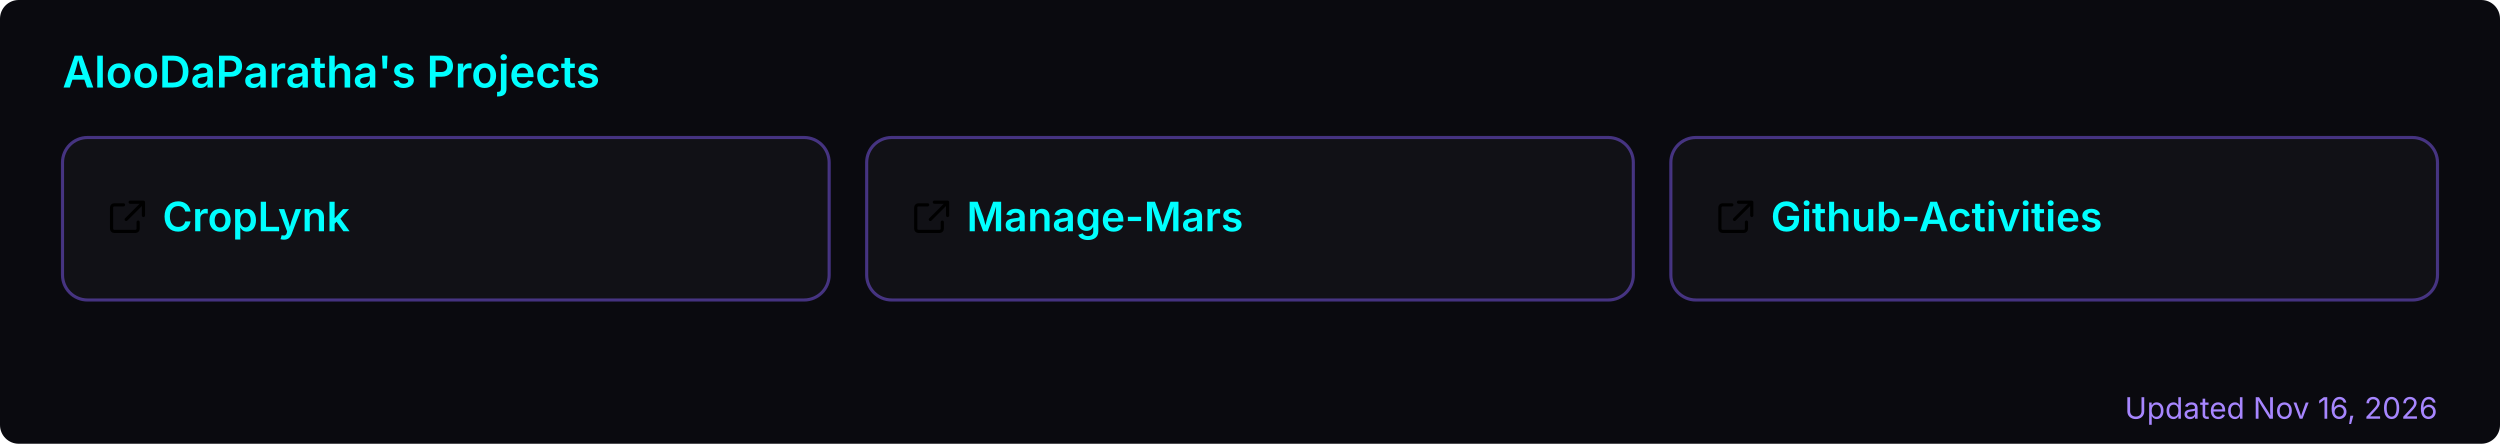
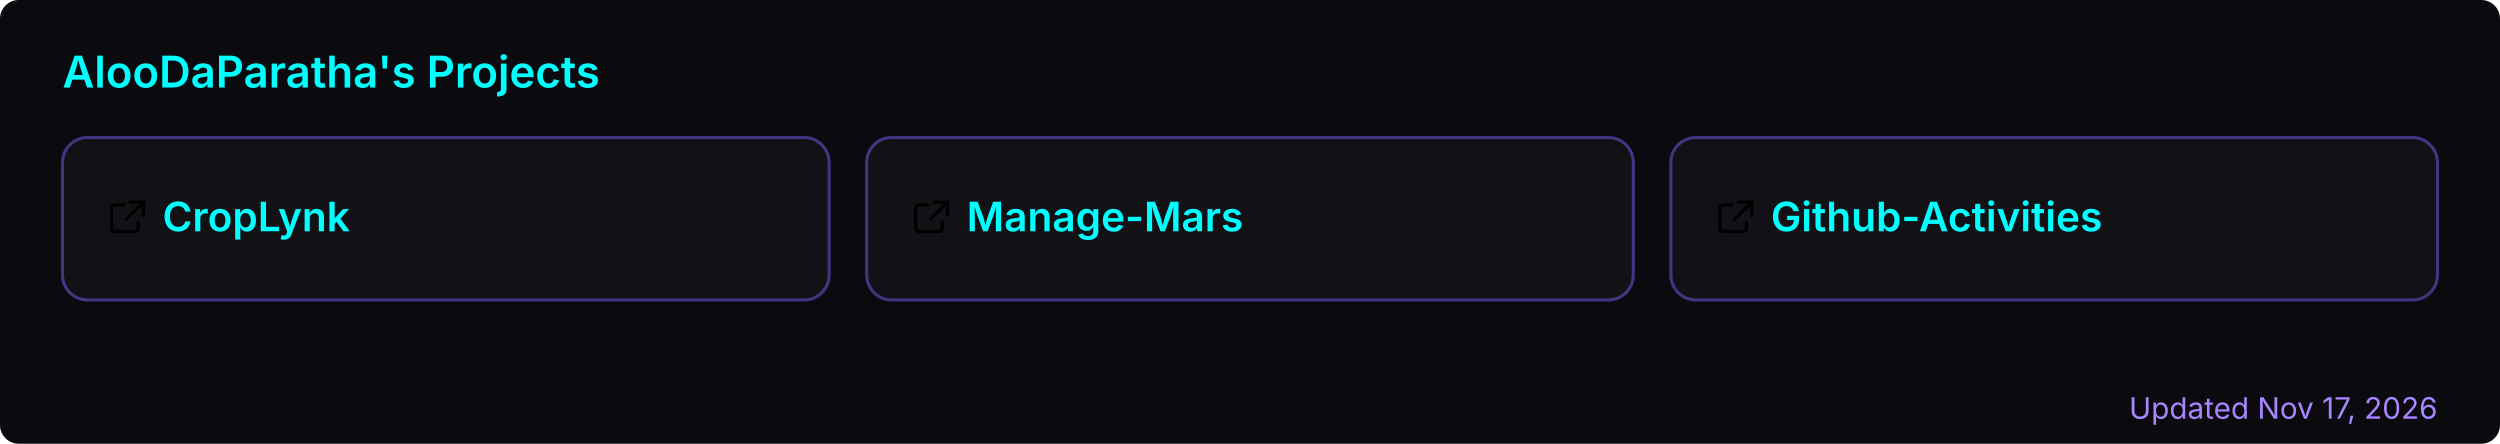
<svg xmlns="http://www.w3.org/2000/svg" width="800" height="142" viewBox="0 0 800 142" role="img" aria-label="AlooDaParatha's pinned GitHub projects">
  <rect width="800" height="142" rx="6" fill="#0a0a0f" />
  <text x="20" y="28" font-size="14" font-weight="600" fill="#00ffff" font-family="-apple-system,BlinkMacSystemFont,'Segoe UI',sans-serif">AlooDaParatha's Projects</text>
  <a href="https://github.com/AlooDaParatha/CropLynk" target="_blank">
    <g>
      <rect x="20" y="44" width="245.333" height="52" rx="8" fill="rgba(255,255,255,0.03)" stroke="rgba(127,90,240,0.5)" stroke-width="1" />
      <g fill="#00ffff" transform="translate(34,63) scale(0.85)">
        <path d="M6.5 3H3a1 1 0 0 0-1 1v8a1 1 0 0 0 1 1h8a1 1 0 0 0 1-1V9.5M9 2h5v5M13.5 2.5l-6 6" fill="none" stroke="currentColor" stroke-width="1.2" stroke-linecap="round" stroke-linejoin="round" />
      </g>
      <text x="52" y="74" font-size="13" font-weight="600" fill="#00ffff" font-family="-apple-system,BlinkMacSystemFont,'Segoe UI',sans-serif">CropLynk</text>
    </g>
  </a>
  <a href="https://github.com/AlooDaParatha/Manage-Mars" target="_blank">
    <g>
      <rect x="277.333" y="44" width="245.333" height="52" rx="8" fill="rgba(255,255,255,0.03)" stroke="rgba(127,90,240,0.5)" stroke-width="1" />
      <g fill="#00ffff" transform="translate(291.3333,63) scale(0.85)">
        <path d="M6.5 3H3a1 1 0 0 0-1 1v8a1 1 0 0 0 1 1h8a1 1 0 0 0 1-1V9.5M9 2h5v5M13.5 2.5l-6 6" fill="none" stroke="currentColor" stroke-width="1.2" stroke-linecap="round" stroke-linejoin="round" />
      </g>
      <text x="309.333" y="74" font-size="13" font-weight="600" fill="#00ffff" font-family="-apple-system,BlinkMacSystemFont,'Segoe UI',sans-serif">Manage-Mars</text>
    </g>
  </a>
  <a href="https://github.com/AlooDaParatha/Github-Activities" target="_blank">
    <g>
      <rect x="534.667" y="44" width="245.333" height="52" rx="8" fill="rgba(255,255,255,0.03)" stroke="rgba(127,90,240,0.5)" stroke-width="1" />
      <g fill="#00ffff" transform="translate(548.6667,63) scale(0.85)">
        <path d="M6.5 3H3a1 1 0 0 0-1 1v8a1 1 0 0 0 1 1h8a1 1 0 0 0 1-1V9.5M9 2h5v5M13.5 2.5l-6 6" fill="none" stroke="currentColor" stroke-width="1.2" stroke-linecap="round" stroke-linejoin="round" />
      </g>
      <text x="566.667" y="74" font-size="13" font-weight="600" fill="#00ffff" font-family="-apple-system,BlinkMacSystemFont,'Segoe UI',sans-serif">Github-Activities</text>
    </g>
  </a>
-   <text x="780" y="134" font-size="9.5" fill="#a786ff" text-anchor="end" font-family="-apple-system,BlinkMacSystemFont,'Segoe UI',sans-serif">Updated Nov 16, 2026</text>
+   <text x="780" y="134" font-size="9.5" fill="#a786ff" text-anchor="end" font-family="-apple-system,BlinkMacSystemFont,'Segoe UI',sans-serif">Updated Nov 17, 2026</text>
</svg>
